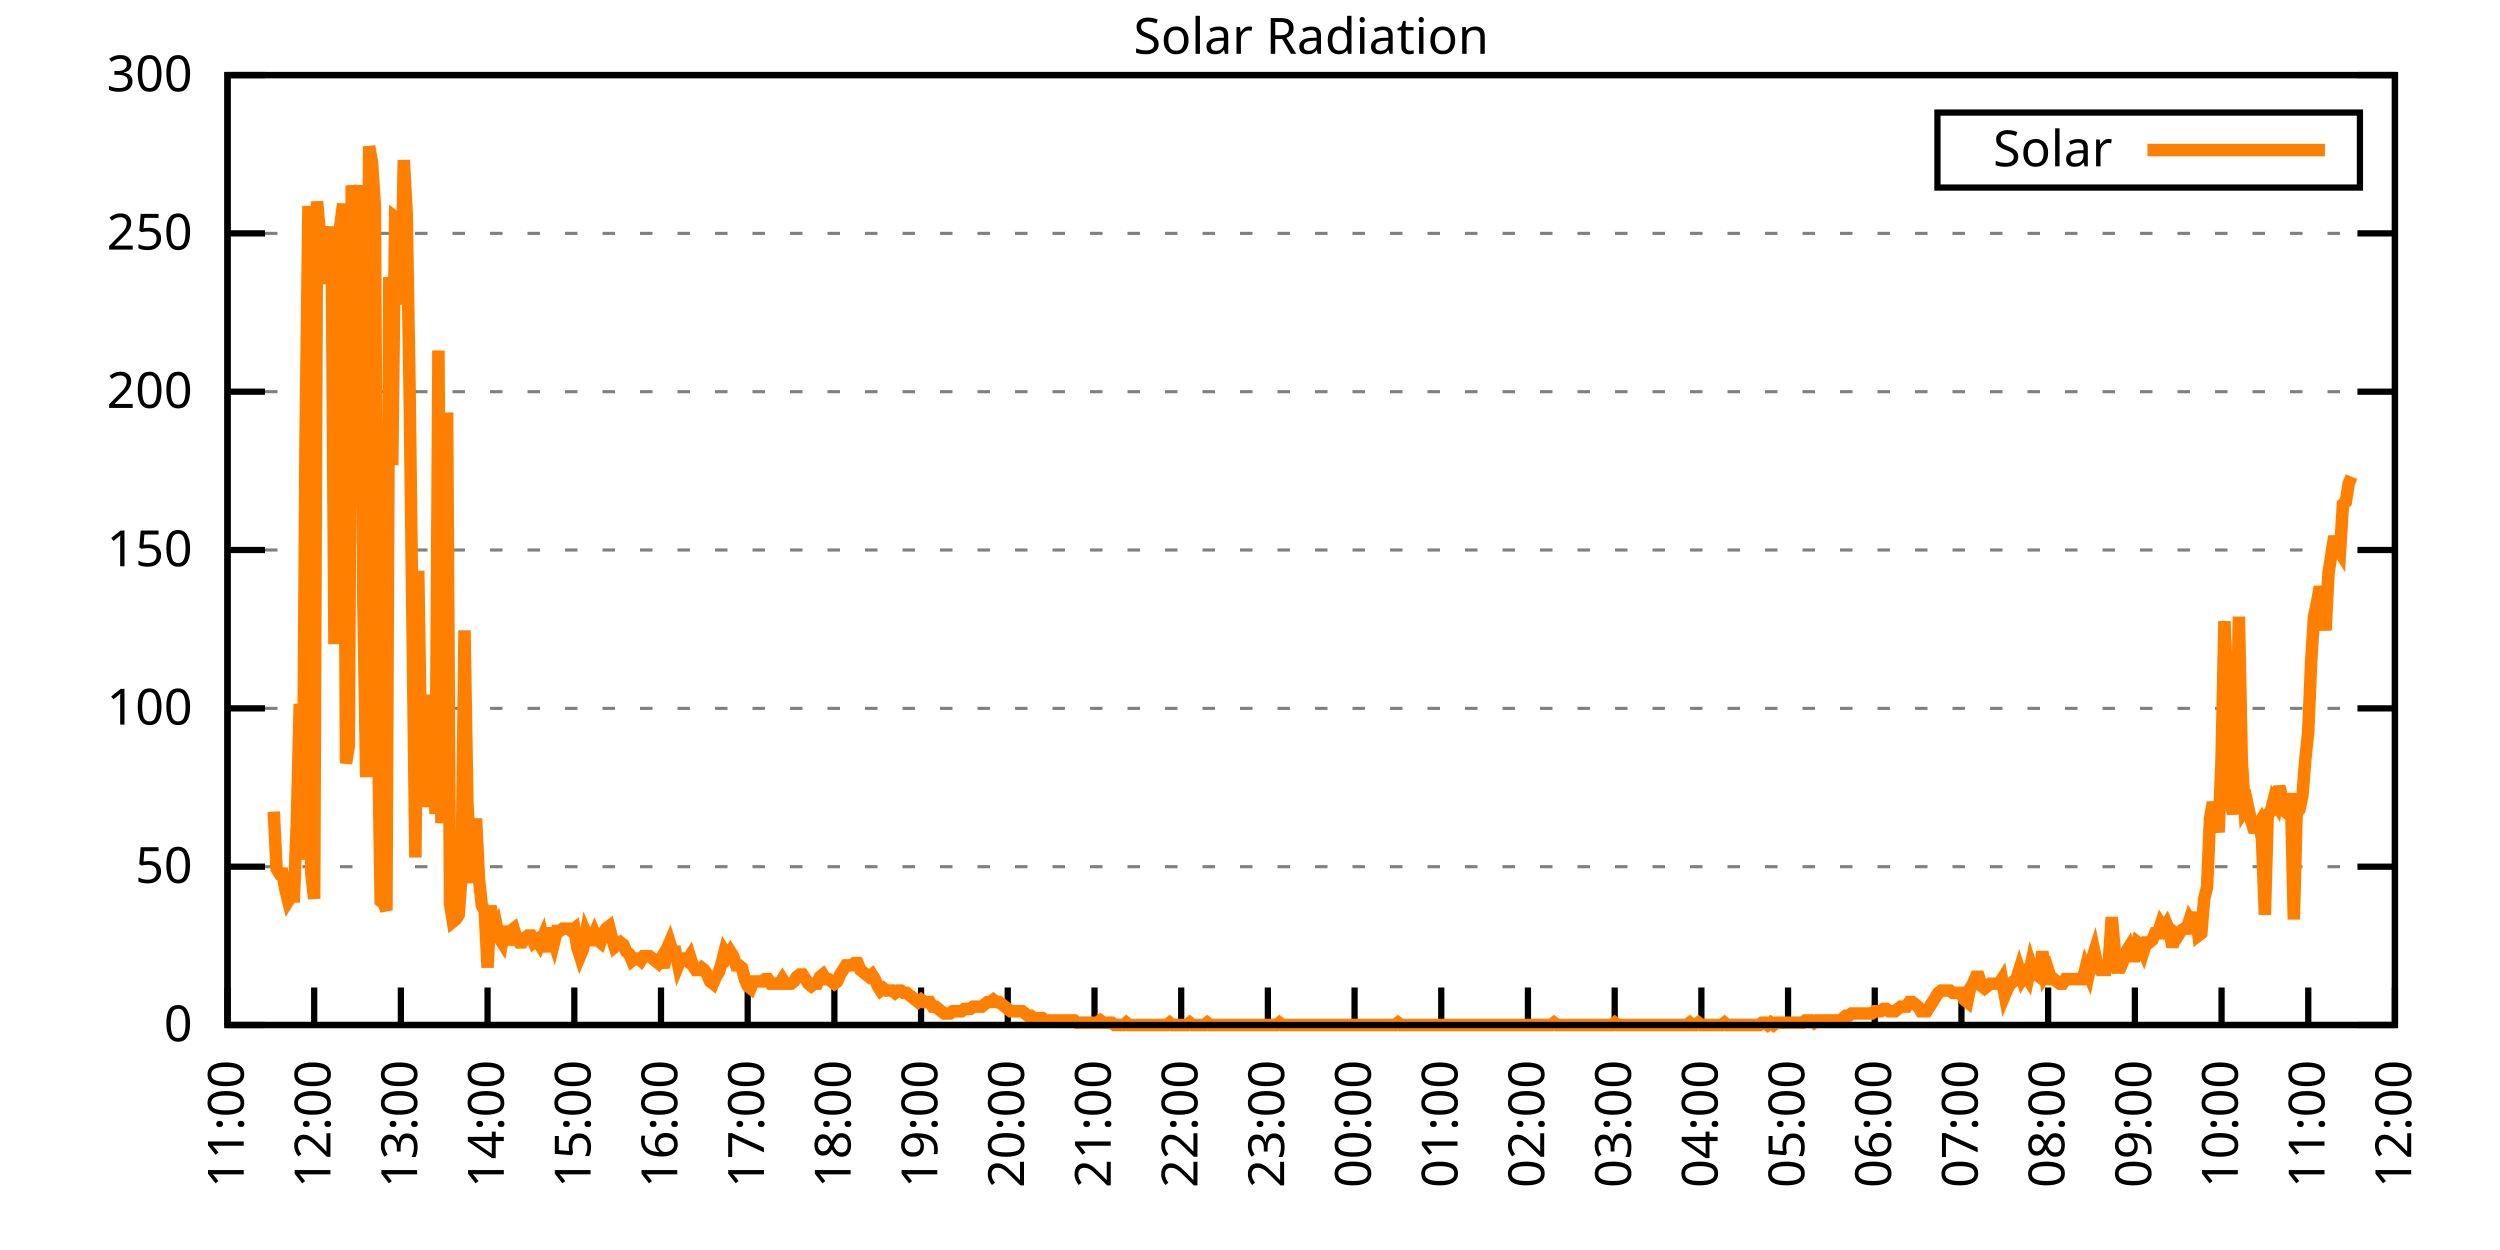
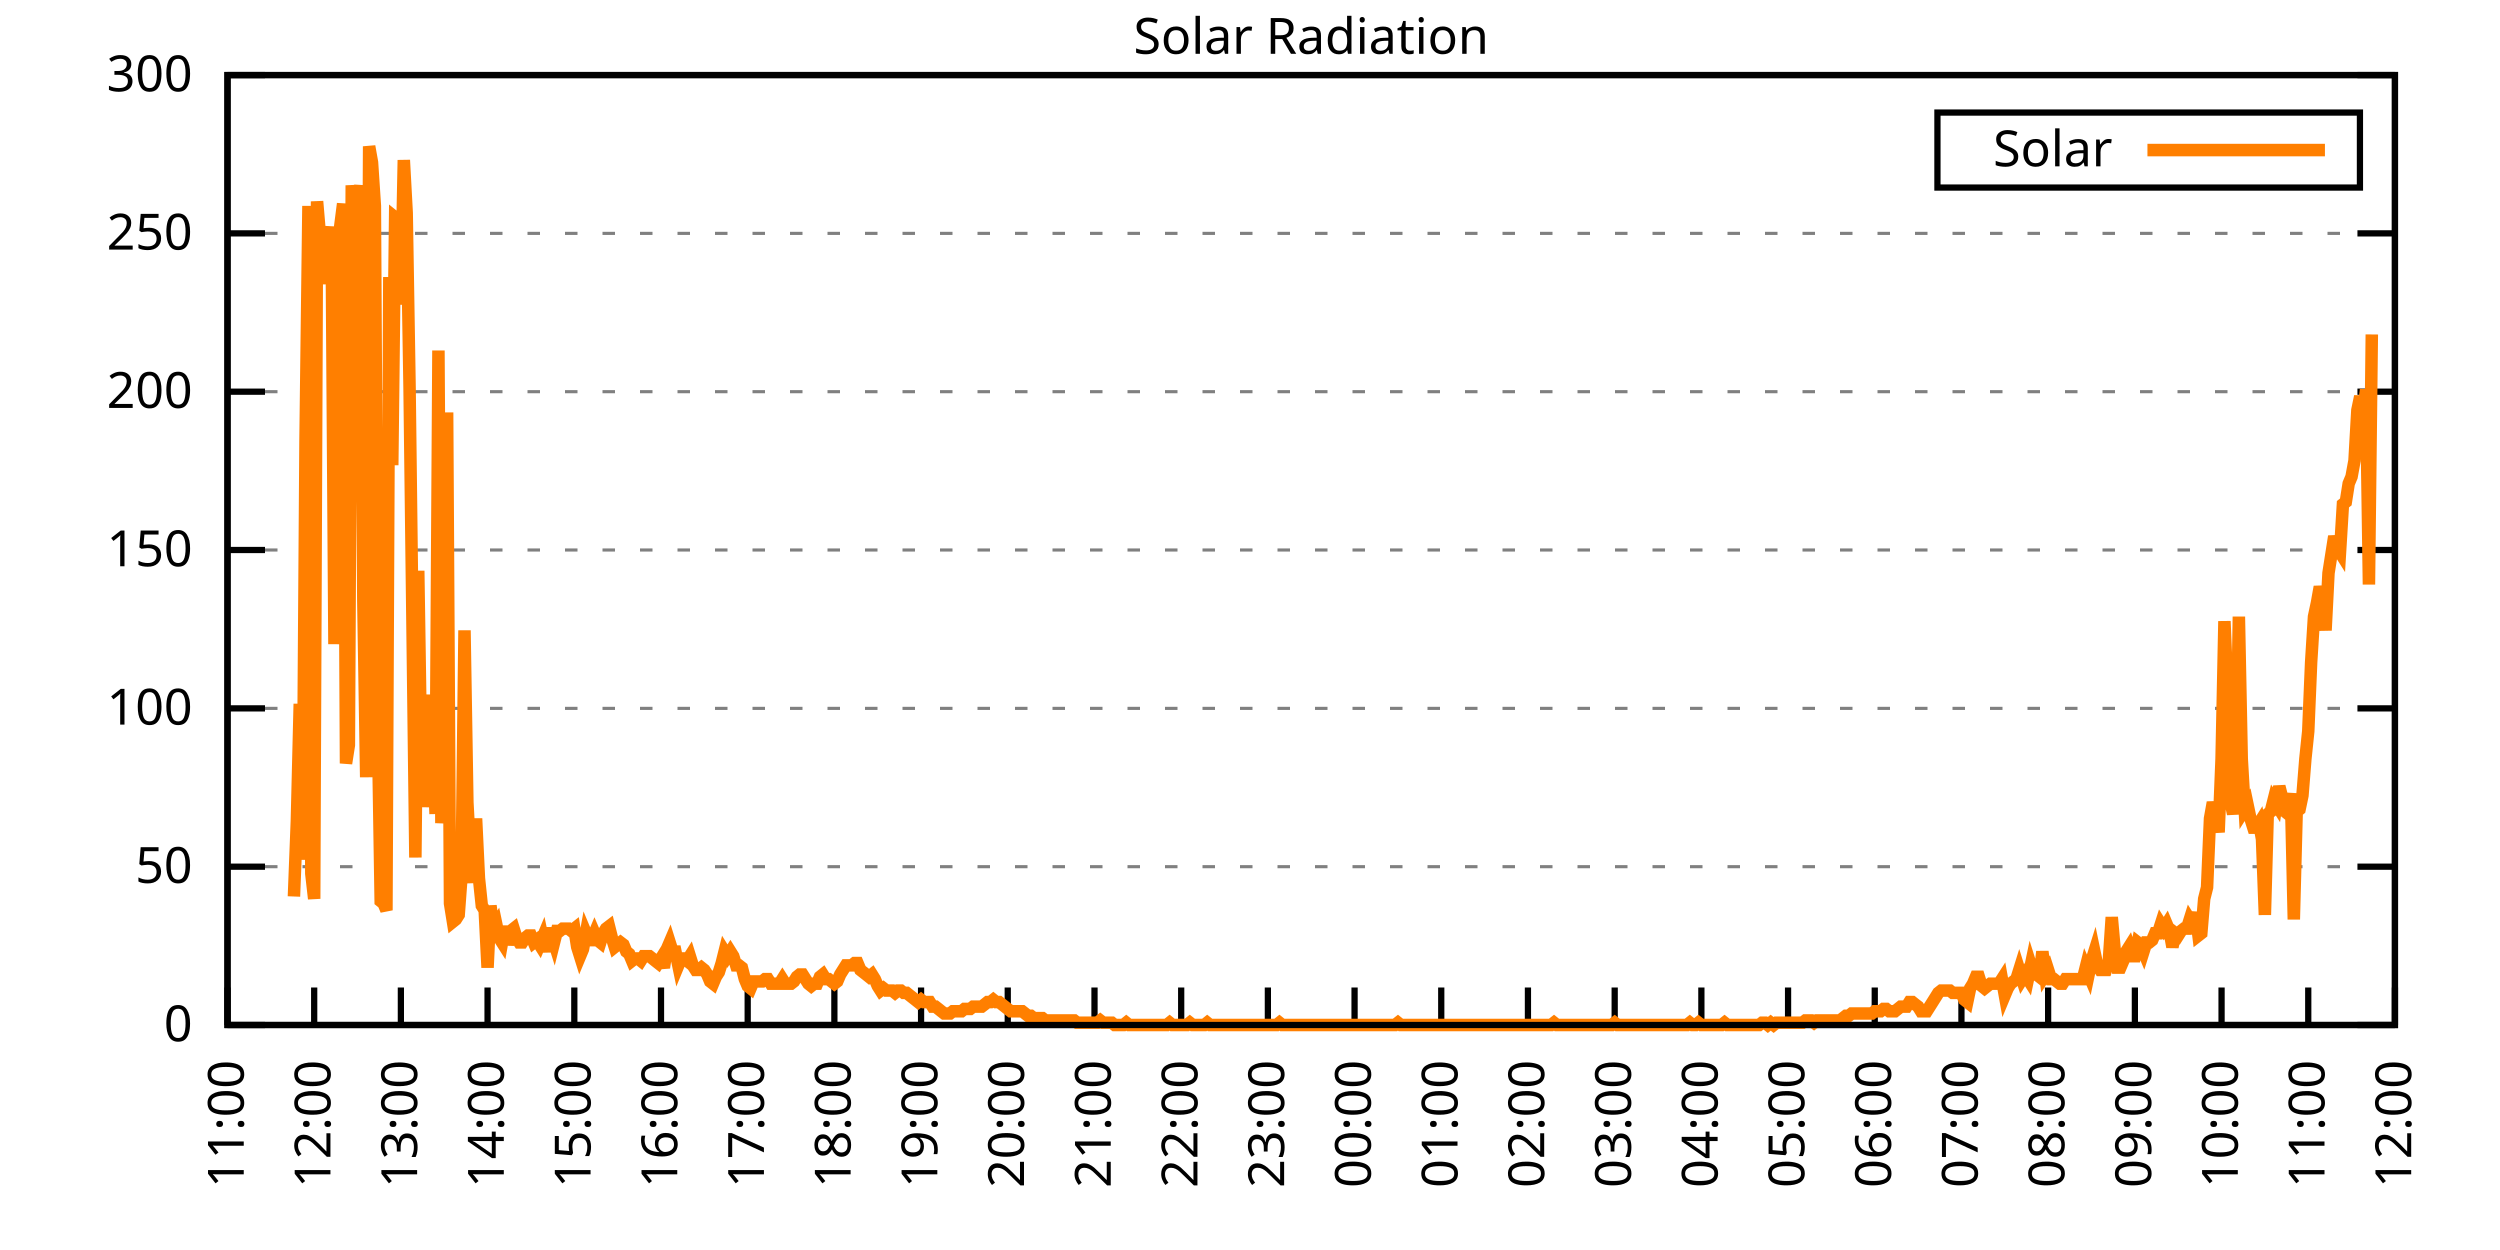
<svg xmlns="http://www.w3.org/2000/svg" xmlns:xlink="http://www.w3.org/1999/xlink" width="400" height="200" viewBox="0 0 400 200">
  <g id="gnuplot_canvas">
    <rect x="0" y="0" width="400" height="200" fill="none" />
    <defs>
      <circle id="gpDot" r="0.5" stroke-width="0.5" stroke="currentColor" />
      <path id="gpPt0" stroke-width="0.333" stroke="currentColor" d="M-1,0 h2 M0,-1 v2" />
      <path id="gpPt1" stroke-width="0.333" stroke="currentColor" d="M-1,-1 L1,1 M1,-1 L-1,1" />
      <path id="gpPt2" stroke-width="0.333" stroke="currentColor" d="M-1,0 L1,0 M0,-1 L0,1 M-1,-1 L1,1 M-1,1 L1,-1" />
      <rect id="gpPt3" stroke-width="0.333" stroke="currentColor" x="-1" y="-1" width="2" height="2" />
      <rect id="gpPt4" stroke-width="0.333" stroke="currentColor" fill="currentColor" x="-1" y="-1" width="2" height="2" />
      <circle id="gpPt5" stroke-width="0.333" stroke="currentColor" cx="0" cy="0" r="1" />
      <use xlink:href="#gpPt5" id="gpPt6" fill="currentColor" stroke="none" />
      <path id="gpPt7" stroke-width="0.333" stroke="currentColor" d="M0,-1.33 L-1.33,0.67 L1.33,0.67 z" />
      <use xlink:href="#gpPt7" id="gpPt8" fill="currentColor" stroke="none" />
      <use xlink:href="#gpPt7" id="gpPt9" stroke="currentColor" transform="rotate(180)" />
      <use xlink:href="#gpPt9" id="gpPt10" fill="currentColor" stroke="none" />
      <use xlink:href="#gpPt3" id="gpPt11" stroke="currentColor" transform="rotate(45)" />
      <use xlink:href="#gpPt11" id="gpPt12" fill="currentColor" stroke="none" />
      <path id="gpPt13" stroke-width="0.333" stroke="currentColor" d="M0,1.330 L1.265,0.411 L0.782,-1.067 L-0.782,-1.076 L-1.265,0.411 z" />
      <use xlink:href="#gpPt13" id="gpPt14" fill="currentColor" stroke="none" />
      <filter id="textbox" filterUnits="objectBoundingBox" x="0" y="0" height="1" width="1">
        <feFlood flood-color="white" flood-opacity="1" result="bgnd" />
        <feComposite in="SourceGraphic" in2="bgnd" operator="atop" />
      </filter>
      <filter id="greybox" filterUnits="objectBoundingBox" x="0" y="0" height="1" width="1">
        <feFlood flood-color="lightgrey" flood-opacity="1" result="grey" />
        <feComposite in="SourceGraphic" in2="grey" operator="atop" />
      </filter>
    </defs>
    <g fill="none" color="white" stroke="currentColor" stroke-width="1.00" stroke-linecap="butt" stroke-linejoin="miter">
</g>
    <g fill="none" color="black" stroke="currentColor" stroke-width="1.00" stroke-linecap="butt" stroke-linejoin="miter">
      <g stroke="none" shape-rendering="crispEdges">
        <polygon fill="rgb(255, 255, 255)" points="36.40,164.00 383.18,164.00 383.18,12.02 36.40,12.02 " />
      </g>
    </g>
    <g fill="none" color="black" stroke="currentColor" stroke-width="1.00" stroke-linecap="butt" stroke-linejoin="miter">
</g>
    <g fill="none" color="black" stroke="black" stroke-width="0.50" stroke-linecap="butt" stroke-linejoin="miter">
</g>
    <g fill="none" color="gray" stroke="currentColor" stroke-width="0.50" stroke-linecap="butt" stroke-linejoin="miter">
      <path stroke="gray" stroke-dasharray="2,4" class="gridline" d="M36.40,164.00 L383.19,164.00  " />
    </g>
    <g fill="none" color="gray" stroke="gray" stroke-width="1.00" stroke-linecap="butt" stroke-linejoin="miter">
</g>
    <g fill="none" color="black" stroke="currentColor" stroke-width="1.00" stroke-linecap="butt" stroke-linejoin="miter">
      <path stroke="black" d="M36.40,164.00 L42.40,164.00 M383.19,164.00 L377.19,164.00  " />
      <g transform="translate(30.80,166.60)" stroke="none" fill="black" font-family="Sans" font-size="8.00" text-anchor="end">
        <text>
          <tspan font-family="Sans"> 0</tspan>
        </text>
      </g>
    </g>
    <g fill="none" color="black" stroke="currentColor" stroke-width="1.00" stroke-linecap="butt" stroke-linejoin="miter">
</g>
    <g fill="none" color="black" stroke="black" stroke-width="0.50" stroke-linecap="butt" stroke-linejoin="miter">
</g>
    <g fill="none" color="gray" stroke="currentColor" stroke-width="0.50" stroke-linecap="butt" stroke-linejoin="miter">
      <path stroke="gray" stroke-dasharray="2,4" class="gridline" d="M36.40,138.67 L383.19,138.67  " />
    </g>
    <g fill="none" color="gray" stroke="gray" stroke-width="1.00" stroke-linecap="butt" stroke-linejoin="miter">
</g>
    <g fill="none" color="black" stroke="currentColor" stroke-width="1.00" stroke-linecap="butt" stroke-linejoin="miter">
      <path stroke="black" d="M36.40,138.67 L42.40,138.67 M383.19,138.67 L377.19,138.67  " />
      <g transform="translate(30.80,141.27)" stroke="none" fill="black" font-family="Sans" font-size="8.00" text-anchor="end">
        <text>
          <tspan font-family="Sans"> 50</tspan>
        </text>
      </g>
    </g>
    <g fill="none" color="black" stroke="currentColor" stroke-width="1.00" stroke-linecap="butt" stroke-linejoin="miter">
</g>
    <g fill="none" color="black" stroke="black" stroke-width="0.50" stroke-linecap="butt" stroke-linejoin="miter">
</g>
    <g fill="none" color="gray" stroke="currentColor" stroke-width="0.50" stroke-linecap="butt" stroke-linejoin="miter">
      <path stroke="gray" stroke-dasharray="2,4" class="gridline" d="M36.40,113.34 L383.19,113.34  " />
    </g>
    <g fill="none" color="gray" stroke="gray" stroke-width="1.00" stroke-linecap="butt" stroke-linejoin="miter">
</g>
    <g fill="none" color="black" stroke="currentColor" stroke-width="1.00" stroke-linecap="butt" stroke-linejoin="miter">
      <path stroke="black" d="M36.40,113.34 L42.40,113.34 M383.19,113.34 L377.19,113.34  " />
      <g transform="translate(30.80,115.94)" stroke="none" fill="black" font-family="Sans" font-size="8.00" text-anchor="end">
        <text>
          <tspan font-family="Sans"> 100</tspan>
        </text>
      </g>
    </g>
    <g fill="none" color="black" stroke="currentColor" stroke-width="1.00" stroke-linecap="butt" stroke-linejoin="miter">
</g>
    <g fill="none" color="black" stroke="black" stroke-width="0.50" stroke-linecap="butt" stroke-linejoin="miter">
</g>
    <g fill="none" color="gray" stroke="currentColor" stroke-width="0.50" stroke-linecap="butt" stroke-linejoin="miter">
      <path stroke="gray" stroke-dasharray="2,4" class="gridline" d="M36.40,88.00 L383.19,88.00  " />
    </g>
    <g fill="none" color="gray" stroke="gray" stroke-width="1.00" stroke-linecap="butt" stroke-linejoin="miter">
</g>
    <g fill="none" color="black" stroke="currentColor" stroke-width="1.00" stroke-linecap="butt" stroke-linejoin="miter">
      <path stroke="black" d="M36.40,88.00 L42.40,88.00 M383.19,88.00 L377.19,88.00  " />
      <g transform="translate(30.80,90.60)" stroke="none" fill="black" font-family="Sans" font-size="8.00" text-anchor="end">
        <text>
          <tspan font-family="Sans"> 150</tspan>
        </text>
      </g>
    </g>
    <g fill="none" color="black" stroke="currentColor" stroke-width="1.00" stroke-linecap="butt" stroke-linejoin="miter">
</g>
    <g fill="none" color="black" stroke="black" stroke-width="0.50" stroke-linecap="butt" stroke-linejoin="miter">
</g>
    <g fill="none" color="gray" stroke="currentColor" stroke-width="0.50" stroke-linecap="butt" stroke-linejoin="miter">
      <path stroke="gray" stroke-dasharray="2,4" class="gridline" d="M36.40,62.67 L383.19,62.67  " />
    </g>
    <g fill="none" color="gray" stroke="gray" stroke-width="1.00" stroke-linecap="butt" stroke-linejoin="miter">
</g>
    <g fill="none" color="black" stroke="currentColor" stroke-width="1.00" stroke-linecap="butt" stroke-linejoin="miter">
      <path stroke="black" d="M36.40,62.67 L42.40,62.67 M383.19,62.67 L377.19,62.67  " />
      <g transform="translate(30.80,65.27)" stroke="none" fill="black" font-family="Sans" font-size="8.00" text-anchor="end">
        <text>
          <tspan font-family="Sans"> 200</tspan>
        </text>
      </g>
    </g>
    <g fill="none" color="black" stroke="currentColor" stroke-width="1.00" stroke-linecap="butt" stroke-linejoin="miter">
</g>
    <g fill="none" color="black" stroke="black" stroke-width="0.50" stroke-linecap="butt" stroke-linejoin="miter">
</g>
    <g fill="none" color="gray" stroke="currentColor" stroke-width="0.50" stroke-linecap="butt" stroke-linejoin="miter">
      <path stroke="gray" stroke-dasharray="2,4" class="gridline" d="M36.40,37.34 L383.19,37.34  " />
    </g>
    <g fill="none" color="gray" stroke="gray" stroke-width="1.00" stroke-linecap="butt" stroke-linejoin="miter">
</g>
    <g fill="none" color="black" stroke="currentColor" stroke-width="1.00" stroke-linecap="butt" stroke-linejoin="miter">
      <path stroke="black" d="M36.40,37.34 L42.40,37.34 M383.19,37.34 L377.19,37.34  " />
      <g transform="translate(30.80,39.94)" stroke="none" fill="black" font-family="Sans" font-size="8.00" text-anchor="end">
        <text>
          <tspan font-family="Sans"> 250</tspan>
        </text>
      </g>
    </g>
    <g fill="none" color="black" stroke="currentColor" stroke-width="1.00" stroke-linecap="butt" stroke-linejoin="miter">
</g>
    <g fill="none" color="black" stroke="black" stroke-width="0.50" stroke-linecap="butt" stroke-linejoin="miter">
</g>
    <g fill="none" color="gray" stroke="currentColor" stroke-width="0.50" stroke-linecap="butt" stroke-linejoin="miter">
      <path stroke="gray" stroke-dasharray="2,4" class="gridline" d="M36.40,12.01 L383.19,12.01  " />
    </g>
    <g fill="none" color="gray" stroke="gray" stroke-width="1.00" stroke-linecap="butt" stroke-linejoin="miter">
</g>
    <g fill="none" color="black" stroke="currentColor" stroke-width="1.00" stroke-linecap="butt" stroke-linejoin="miter">
      <path stroke="black" d="M36.40,12.01 L42.40,12.01 M383.19,12.01 L377.19,12.01  " />
      <g transform="translate(30.80,14.61)" stroke="none" fill="black" font-family="Sans" font-size="8.00" text-anchor="end">
        <text>
          <tspan font-family="Sans"> 300</tspan>
        </text>
      </g>
    </g>
    <g fill="none" color="black" stroke="currentColor" stroke-width="1.00" stroke-linecap="butt" stroke-linejoin="miter">
      <path stroke="black" d="M36.40,164.00 L36.40,158.00  " />
      <g transform="translate(39.00,169.60) rotate(270.00)" stroke="none" fill="black" font-family="Sans" font-size="8.00" text-anchor="end">
        <text>
          <tspan font-family="Sans">11:00</tspan>
        </text>
      </g>
    </g>
    <g fill="none" color="black" stroke="currentColor" stroke-width="1.00" stroke-linecap="butt" stroke-linejoin="miter">
      <path stroke="black" d="M50.27,164.00 L50.27,158.00  " />
      <g transform="translate(52.87,169.60) rotate(270.00)" stroke="none" fill="black" font-family="Sans" font-size="8.00" text-anchor="end">
        <text>
          <tspan font-family="Sans">12:00</tspan>
        </text>
      </g>
    </g>
    <g fill="none" color="black" stroke="currentColor" stroke-width="1.00" stroke-linecap="butt" stroke-linejoin="miter">
      <path stroke="black" d="M64.14,164.00 L64.14,158.00  " />
      <g transform="translate(66.74,169.60) rotate(270.00)" stroke="none" fill="black" font-family="Sans" font-size="8.00" text-anchor="end">
        <text>
          <tspan font-family="Sans">13:00</tspan>
        </text>
      </g>
    </g>
    <g fill="none" color="black" stroke="currentColor" stroke-width="1.00" stroke-linecap="butt" stroke-linejoin="miter">
      <path stroke="black" d="M78.01,164.00 L78.01,158.00  " />
      <g transform="translate(80.61,169.60) rotate(270.00)" stroke="none" fill="black" font-family="Sans" font-size="8.00" text-anchor="end">
        <text>
          <tspan font-family="Sans">14:00</tspan>
        </text>
      </g>
    </g>
    <g fill="none" color="black" stroke="currentColor" stroke-width="1.00" stroke-linecap="butt" stroke-linejoin="miter">
      <path stroke="black" d="M91.89,164.00 L91.89,158.00  " />
      <g transform="translate(94.49,169.60) rotate(270.00)" stroke="none" fill="black" font-family="Sans" font-size="8.00" text-anchor="end">
        <text>
          <tspan font-family="Sans">15:00</tspan>
        </text>
      </g>
    </g>
    <g fill="none" color="black" stroke="currentColor" stroke-width="1.00" stroke-linecap="butt" stroke-linejoin="miter">
      <path stroke="black" d="M105.76,164.00 L105.76,158.00  " />
      <g transform="translate(108.36,169.60) rotate(270.00)" stroke="none" fill="black" font-family="Sans" font-size="8.00" text-anchor="end">
        <text>
          <tspan font-family="Sans">16:00</tspan>
        </text>
      </g>
    </g>
    <g fill="none" color="black" stroke="currentColor" stroke-width="1.00" stroke-linecap="butt" stroke-linejoin="miter">
      <path stroke="black" d="M119.63,164.00 L119.63,158.00  " />
      <g transform="translate(122.23,169.60) rotate(270.00)" stroke="none" fill="black" font-family="Sans" font-size="8.00" text-anchor="end">
        <text>
          <tspan font-family="Sans">17:00</tspan>
        </text>
      </g>
    </g>
    <g fill="none" color="black" stroke="currentColor" stroke-width="1.00" stroke-linecap="butt" stroke-linejoin="miter">
      <path stroke="black" d="M133.50,164.00 L133.50,158.00  " />
      <g transform="translate(136.10,169.60) rotate(270.00)" stroke="none" fill="black" font-family="Sans" font-size="8.00" text-anchor="end">
        <text>
          <tspan font-family="Sans">18:00</tspan>
        </text>
      </g>
    </g>
    <g fill="none" color="black" stroke="currentColor" stroke-width="1.00" stroke-linecap="butt" stroke-linejoin="miter">
      <path stroke="black" d="M147.37,164.00 L147.37,158.00  " />
      <g transform="translate(149.97,169.60) rotate(270.00)" stroke="none" fill="black" font-family="Sans" font-size="8.00" text-anchor="end">
        <text>
          <tspan font-family="Sans">19:00</tspan>
        </text>
      </g>
    </g>
    <g fill="none" color="black" stroke="currentColor" stroke-width="1.00" stroke-linecap="butt" stroke-linejoin="miter">
      <path stroke="black" d="M161.24,164.00 L161.24,158.00  " />
      <g transform="translate(163.84,169.60) rotate(270.00)" stroke="none" fill="black" font-family="Sans" font-size="8.00" text-anchor="end">
        <text>
          <tspan font-family="Sans">20:00</tspan>
        </text>
      </g>
    </g>
    <g fill="none" color="black" stroke="currentColor" stroke-width="1.00" stroke-linecap="butt" stroke-linejoin="miter">
      <path stroke="black" d="M175.12,164.00 L175.12,158.00  " />
      <g transform="translate(177.72,169.60) rotate(270.00)" stroke="none" fill="black" font-family="Sans" font-size="8.00" text-anchor="end">
        <text>
          <tspan font-family="Sans">21:00</tspan>
        </text>
      </g>
    </g>
    <g fill="none" color="black" stroke="currentColor" stroke-width="1.00" stroke-linecap="butt" stroke-linejoin="miter">
      <path stroke="black" d="M188.99,164.00 L188.99,158.00  " />
      <g transform="translate(191.59,169.60) rotate(270.00)" stroke="none" fill="black" font-family="Sans" font-size="8.00" text-anchor="end">
        <text>
          <tspan font-family="Sans">22:00</tspan>
        </text>
      </g>
    </g>
    <g fill="none" color="black" stroke="currentColor" stroke-width="1.00" stroke-linecap="butt" stroke-linejoin="miter">
      <path stroke="black" d="M202.86,164.00 L202.86,158.00  " />
      <g transform="translate(205.46,169.60) rotate(270.00)" stroke="none" fill="black" font-family="Sans" font-size="8.00" text-anchor="end">
        <text>
          <tspan font-family="Sans">23:00</tspan>
        </text>
      </g>
    </g>
    <g fill="none" color="black" stroke="currentColor" stroke-width="1.00" stroke-linecap="butt" stroke-linejoin="miter">
      <path stroke="black" d="M216.73,164.00 L216.73,158.00  " />
      <g transform="translate(219.33,169.60) rotate(270.00)" stroke="none" fill="black" font-family="Sans" font-size="8.00" text-anchor="end">
        <text>
          <tspan font-family="Sans">00:00</tspan>
        </text>
      </g>
    </g>
    <g fill="none" color="black" stroke="currentColor" stroke-width="1.00" stroke-linecap="butt" stroke-linejoin="miter">
      <path stroke="black" d="M230.60,164.00 L230.60,158.00  " />
      <g transform="translate(233.20,169.60) rotate(270.00)" stroke="none" fill="black" font-family="Sans" font-size="8.00" text-anchor="end">
        <text>
          <tspan font-family="Sans">01:00</tspan>
        </text>
      </g>
    </g>
    <g fill="none" color="black" stroke="currentColor" stroke-width="1.00" stroke-linecap="butt" stroke-linejoin="miter">
      <path stroke="black" d="M244.47,164.00 L244.47,158.00  " />
      <g transform="translate(247.07,169.60) rotate(270.00)" stroke="none" fill="black" font-family="Sans" font-size="8.00" text-anchor="end">
        <text>
          <tspan font-family="Sans">02:00</tspan>
        </text>
      </g>
    </g>
    <g fill="none" color="black" stroke="currentColor" stroke-width="1.00" stroke-linecap="butt" stroke-linejoin="miter">
      <path stroke="black" d="M258.35,164.00 L258.35,158.00  " />
      <g transform="translate(260.95,169.60) rotate(270.00)" stroke="none" fill="black" font-family="Sans" font-size="8.00" text-anchor="end">
        <text>
          <tspan font-family="Sans">03:00</tspan>
        </text>
      </g>
    </g>
    <g fill="none" color="black" stroke="currentColor" stroke-width="1.00" stroke-linecap="butt" stroke-linejoin="miter">
      <path stroke="black" d="M272.22,164.00 L272.22,158.00  " />
      <g transform="translate(274.82,169.60) rotate(270.00)" stroke="none" fill="black" font-family="Sans" font-size="8.00" text-anchor="end">
        <text>
          <tspan font-family="Sans">04:00</tspan>
        </text>
      </g>
    </g>
    <g fill="none" color="black" stroke="currentColor" stroke-width="1.00" stroke-linecap="butt" stroke-linejoin="miter">
      <path stroke="black" d="M286.09,164.00 L286.09,158.00  " />
      <g transform="translate(288.69,169.60) rotate(270.00)" stroke="none" fill="black" font-family="Sans" font-size="8.00" text-anchor="end">
        <text>
          <tspan font-family="Sans">05:00</tspan>
        </text>
      </g>
    </g>
    <g fill="none" color="black" stroke="currentColor" stroke-width="1.00" stroke-linecap="butt" stroke-linejoin="miter">
      <path stroke="black" d="M299.96,164.00 L299.96,158.00  " />
      <g transform="translate(302.56,169.60) rotate(270.00)" stroke="none" fill="black" font-family="Sans" font-size="8.00" text-anchor="end">
        <text>
          <tspan font-family="Sans">06:00</tspan>
        </text>
      </g>
    </g>
    <g fill="none" color="black" stroke="currentColor" stroke-width="1.00" stroke-linecap="butt" stroke-linejoin="miter">
      <path stroke="black" d="M313.83,164.00 L313.83,158.00  " />
      <g transform="translate(316.43,169.60) rotate(270.00)" stroke="none" fill="black" font-family="Sans" font-size="8.00" text-anchor="end">
        <text>
          <tspan font-family="Sans">07:00</tspan>
        </text>
      </g>
    </g>
    <g fill="none" color="black" stroke="currentColor" stroke-width="1.00" stroke-linecap="butt" stroke-linejoin="miter">
      <path stroke="black" d="M327.70,164.00 L327.70,158.00  " />
      <g transform="translate(330.30,169.60) rotate(270.00)" stroke="none" fill="black" font-family="Sans" font-size="8.00" text-anchor="end">
        <text>
          <tspan font-family="Sans">08:00</tspan>
        </text>
      </g>
    </g>
    <g fill="none" color="black" stroke="currentColor" stroke-width="1.00" stroke-linecap="butt" stroke-linejoin="miter">
      <path stroke="black" d="M341.58,164.00 L341.58,158.00  " />
      <g transform="translate(344.18,169.60) rotate(270.00)" stroke="none" fill="black" font-family="Sans" font-size="8.00" text-anchor="end">
        <text>
          <tspan font-family="Sans">09:00</tspan>
        </text>
      </g>
    </g>
    <g fill="none" color="black" stroke="currentColor" stroke-width="1.00" stroke-linecap="butt" stroke-linejoin="miter">
      <path stroke="black" d="M355.45,164.00 L355.45,158.00  " />
      <g transform="translate(358.05,169.60) rotate(270.00)" stroke="none" fill="black" font-family="Sans" font-size="8.00" text-anchor="end">
        <text>
          <tspan font-family="Sans">10:00</tspan>
        </text>
      </g>
    </g>
    <g fill="none" color="black" stroke="currentColor" stroke-width="1.00" stroke-linecap="butt" stroke-linejoin="miter">
      <path stroke="black" d="M369.32,164.00 L369.32,158.00  " />
      <g transform="translate(371.92,169.60) rotate(270.00)" stroke="none" fill="black" font-family="Sans" font-size="8.00" text-anchor="end">
        <text>
          <tspan font-family="Sans">11:00</tspan>
        </text>
      </g>
    </g>
    <g fill="none" color="black" stroke="currentColor" stroke-width="1.00" stroke-linecap="butt" stroke-linejoin="miter">
      <path stroke="black" d="M383.19,164.00 L383.19,158.00  " />
      <g transform="translate(385.79,169.60) rotate(270.00)" stroke="none" fill="black" font-family="Sans" font-size="8.00" text-anchor="end">
        <text>
          <tspan font-family="Sans">12:00</tspan>
        </text>
      </g>
    </g>
    <g fill="none" color="black" stroke="currentColor" stroke-width="1.00" stroke-linecap="butt" stroke-linejoin="miter">
</g>
    <g fill="none" color="black" stroke="currentColor" stroke-width="1.00" stroke-linecap="butt" stroke-linejoin="miter">
      <path stroke="black" d="M36.40,12.01 L36.40,164.00 L383.19,164.00 L383.19,12.01 L36.40,12.01 Z  " />
    </g>
    <g fill="none" color="black" stroke="currentColor" stroke-width="1.00" stroke-linecap="butt" stroke-linejoin="miter">
</g>
    <g fill="none" color="black" stroke="currentColor" stroke-width="1.00" stroke-linecap="butt" stroke-linejoin="miter">
      <path stroke="black" d="M309.99,30.01 L309.99,18.01 L377.59,18.01 L377.59,30.01 L309.99,30.01 Z  " />
    </g>
    <g id="Solar_Radiation_plot_1">
      <g fill="none" color="white" stroke="black" stroke-width="2.00" stroke-linecap="butt" stroke-linejoin="miter">
</g>
      <g fill="none" color="black" stroke="currentColor" stroke-width="2.00" stroke-linecap="butt" stroke-linejoin="miter">
        <g transform="translate(337.99,26.61)" stroke="none" fill="black" font-family="Sans" font-size="8.00" text-anchor="end">
          <text>
            <tspan font-family="Sans">Solar</tspan>
          </text>
        </g>
      </g>
      <g fill="none" color="black" stroke="currentColor" stroke-width="2.00" stroke-linecap="butt" stroke-linejoin="miter">
-         <path stroke="rgb(255, 127,   0)" d="M343.59,24.01 L371.99,24.01 M43.80,129.86 L44.26,139.04 L44.72,139.77 L45.19,139.77 L45.65,142.34 L46.11,144.18   L46.57,143.44 L47.03,143.44 L47.50,131.33 L47.96,112.61 L48.42,137.57 L48.88,70.76 L49.35,32.95 L49.81,139.77   L50.27,143.81 L50.73,32.22 L51.20,37.73 L51.66,38.46 L52.12,45.43 L52.58,40.30 L53.05,36.26 L53.51,103.07   L53.97,39.19 L54.43,36.26 L54.90,32.59 L55.36,122.15 L55.82,119.22 L56.28,29.65 L56.75,34.79 L57.21,33.32   L57.67,29.65 L58.13,96.09 L58.59,124.36 L59.06,23.41 L59.52,25.98 L59.98,32.95 L60.44,114.81 L60.91,144.18   L61.37,144.55 L61.83,145.65 L62.29,44.33 L62.76,74.43 L63.22,34.79 L63.68,35.16 L64.14,48.74 L64.61,25.61   L65.07,34.06 L65.53,61.95 L65.99,99.39 L66.46,137.20 L66.92,91.32 L67.38,121.05 L67.84,111.14 L68.30,129.13   L68.77,120.32 L69.23,118.48 L69.69,130.23 L70.15,56.08 L70.62,131.70 L71.08,126.19 L71.54,65.99 L72.00,144.55   L72.47,147.48 L72.93,147.11 L73.39,146.38 L73.85,140.14 L74.32,100.86 L74.78,128.39 L75.24,136.84 L75.70,141.24   L76.17,130.96 L76.63,140.51 L77.09,144.91 L77.55,145.65 L78.01,154.82 L78.48,144.91 L78.94,148.58 L79.40,147.85   L79.86,150.05 L80.33,150.79 L80.79,148.22 L81.25,151.15 L81.71,148.95 L82.18,148.58 L82.64,150.05 L83.10,150.79   L83.56,150.79 L84.03,150.05 L84.49,149.68 L84.95,149.68 L85.41,150.79 L85.88,150.42 L86.34,151.15 L86.80,150.05   L87.26,152.25 L87.72,149.32 L88.19,149.32 L88.65,150.79 L89.11,148.95 L89.57,148.95 L90.04,148.58 L90.50,148.58   L90.96,148.58 L91.42,148.95 L91.89,148.58 L92.35,151.52 L92.81,152.99 L93.27,151.89 L93.74,149.32 L94.20,150.42   L94.66,150.42 L95.12,149.32 L95.59,150.42 L96.05,150.79 L96.51,149.32 L96.97,148.58 L97.44,148.22 L97.90,150.05   L98.36,151.52 L98.82,151.15 L99.28,150.79 L99.75,151.15 L100.21,152.25 L100.67,152.62 L101.13,153.72 L101.60,153.35   L102.06,153.35 L102.52,153.72 L102.98,152.99 L103.45,152.99 L103.91,152.99 L104.37,153.35 L104.83,153.72 L105.30,154.09   L105.76,153.35 L106.22,154.82 L106.68,151.89 L107.15,150.79 L107.61,152.25 L108.07,152.25 L108.53,154.46 L108.99,153.35   L109.46,153.35 L109.92,153.72 L110.38,152.99 L110.84,154.46 L111.31,155.19 L111.77,155.19 L112.23,154.82 L112.69,155.19   L113.16,155.92 L113.62,157.03 L114.08,157.39 L114.54,156.29 L115.01,155.56 L115.47,154.09 L115.93,152.25 L116.39,152.99   L116.86,152.25 L117.32,152.99 L117.78,154.46 L118.24,154.46 L118.70,154.82 L119.17,156.66 L119.63,157.76 L120.09,158.13   L120.55,157.03 L121.02,157.03 L121.48,157.03 L121.94,157.03 L122.40,156.66 L122.87,156.66 L123.33,157.39 L123.79,157.39   L124.25,157.39 L124.72,157.39 L125.18,156.66 L125.64,157.39 L126.10,157.39 L126.57,157.39 L127.03,157.03 L127.49,156.29   L127.95,155.92 L128.41,155.92 L128.88,156.66 L129.34,157.39 L129.80,157.76 L130.26,157.39 L130.73,157.39 L131.19,156.29   L131.65,155.92 L132.11,156.66 L132.58,156.66 L133.04,157.03 L133.50,157.39 L133.96,157.03 L134.43,155.92 L134.89,155.19   L135.35,154.46 L135.81,154.46 L136.28,154.46 L136.74,154.09 L137.20,154.09 L137.66,155.19 L138.13,155.56 L138.59,155.92   L139.05,156.29 L139.51,155.92 L139.97,156.66 L140.44,157.76 L140.90,158.49 L141.36,158.13 L141.82,158.49 L142.29,158.49   L142.75,158.49 L143.21,158.86 L143.67,158.49 L144.14,158.49 L144.60,158.86 L145.06,158.86 L145.52,159.23 L145.99,159.60   L146.45,159.96 L146.91,160.33 L147.37,159.96 L147.84,160.33 L148.30,160.33 L148.76,160.33 L149.22,161.06 L149.68,161.06   L150.15,161.43 L150.61,161.80 L151.07,162.16 L151.53,162.16 L152.00,162.16 L152.46,161.80 L152.92,161.80 L153.38,161.80   L153.85,161.80 L154.31,161.43 L154.77,161.43 L155.23,161.43 L155.70,161.06 L156.16,161.06 L156.62,161.06 L157.08,161.06   L157.55,160.70 L158.01,160.33 L158.47,160.33 L158.93,159.96 L159.39,160.33 L159.86,160.33 L160.32,160.70 L160.78,161.06   L161.24,161.43 L161.71,161.80 L162.17,161.80 L162.63,161.80 L163.09,161.80 L163.56,161.80 L164.02,162.16 L164.48,162.53   L164.94,162.53 L165.41,162.90 L165.87,162.90 L166.33,162.90 L166.79,162.90 L167.26,163.27 L167.72,163.27 L168.18,163.27   L168.64,163.27 L169.10,163.27 L169.57,163.27 L170.03,163.27 L170.49,163.27 L170.95,163.27 L171.42,163.27 L171.88,163.27   L172.34,163.63 L172.80,163.63 L173.27,163.63 L173.73,163.63 L174.19,163.63 L174.65,163.63 L175.12,163.63 L175.58,163.63   L176.04,163.27 L176.50,163.63 L176.97,163.63 L177.43,163.63 L177.89,163.63 L178.35,164.00 L178.82,164.00 L179.28,164.00   L179.74,164.00 L180.20,163.63 L180.66,164.00 L181.13,164.00 L181.59,164.00 L182.05,164.00 L182.51,164.00 L182.98,164.00   L183.44,164.00 L183.90,164.00 L184.36,164.00 L184.83,164.00 L185.29,164.00 L185.75,164.00 L186.21,164.00 L186.68,164.00   L187.14,163.63 L187.60,164.00 L188.06,164.00 L188.53,164.00 L188.99,164.00 L189.45,164.00 L189.91,164.00 L190.37,163.63   L190.84,164.00 L191.30,164.00 L191.76,164.00 L192.22,164.00 L192.69,164.00 L193.15,163.63 L193.61,164.00 L194.07,164.00   L194.54,164.00 L195.00,164.00 L195.46,164.00 L195.92,164.00 L196.39,164.00 L196.85,164.00 L197.31,164.00 L197.77,164.00   L198.24,164.00 L198.70,164.00 L199.16,164.00 L199.62,164.00 L200.08,164.00 L200.55,164.00 L201.01,164.00 L201.47,164.00   L201.93,164.00 L202.40,164.00 L202.86,164.00 L203.32,164.00 L203.78,164.00 L204.25,164.00 L204.71,163.63 L205.17,164.00   L205.63,164.00 L206.10,164.00 L206.56,164.00 L207.02,164.00 L207.48,164.00 L207.95,164.00 L208.41,164.00 L208.87,164.00   L209.33,164.00 L209.80,164.00 L210.26,164.00 L210.72,164.00 L211.18,164.00 L211.64,164.00 L212.11,164.00 L212.57,164.00   L213.03,164.00 L213.49,164.00 L213.96,164.00 L214.42,164.00 L214.88,164.00 L215.34,164.00 L215.81,164.00 L216.27,164.00   L216.73,164.00 L217.19,164.00 L217.66,164.00 L218.12,164.00 L218.58,164.00 L219.04,164.00 L219.51,164.00 L219.97,164.00   L220.43,164.00 L220.89,164.00 L221.35,164.00 L221.82,164.00 L222.28,164.00 L222.74,164.00 L223.20,164.00 L223.67,163.63   L224.13,164.00 L224.59,164.00 L225.05,164.00 L225.52,164.00 L225.98,164.00 L226.44,164.00 L226.90,164.00 L227.37,164.00   L227.83,164.00 L228.29,164.00 L228.75,164.00 L229.22,164.00 L229.68,164.00 L230.14,164.00 L230.60,164.00 L231.06,164.00   L231.53,164.00 L231.99,164.00 L232.45,164.00 L232.91,164.00 L233.38,164.00 L233.84,164.00 L234.30,164.00 L234.76,164.00   L235.23,164.00 L235.69,164.00 L236.15,164.00 L236.61,164.00 L237.08,164.00 L237.54,164.00 L238.00,164.00 L238.46,164.00   L238.93,164.00 L239.39,164.00 L239.85,164.00 L240.31,164.00 L240.77,164.00 L241.24,164.00 L241.70,164.00 L242.16,164.00   L242.62,164.00 L243.09,164.00 L243.55,164.00 L244.01,164.00 L244.47,164.00 L244.94,164.00 L245.40,164.00 L245.86,164.00   L246.32,164.00 L246.79,164.00 L247.25,164.00 L247.71,164.00 L248.17,164.00 L248.64,163.63 L249.10,164.00 L249.56,164.00   L250.02,164.00 L250.49,164.00 L250.95,164.00 L251.41,164.00 L251.87,164.00 L252.33,164.00 L252.80,164.00 L253.26,164.00   L253.72,164.00 L254.18,164.00 L254.65,164.00 L255.11,164.00 L255.57,164.00 L256.03,164.00 L256.50,164.00 L256.96,164.00   L257.42,164.00 L257.88,164.00 L258.35,163.63 L258.81,164.00 L259.27,164.00 L259.73,164.00 L260.20,164.00 L260.66,164.00   L261.12,164.00 L261.58,164.00 L262.04,164.00 L262.51,164.00 L262.97,164.00 L263.43,164.00 L263.89,164.00 L264.36,164.00   L264.82,164.00 L265.28,164.00 L265.74,164.00 L266.21,164.00 L266.67,164.00 L267.13,164.00 L267.59,164.00 L268.06,164.00   L268.52,164.00 L268.98,164.00 L269.44,164.00 L269.91,164.00 L270.37,163.63 L270.83,164.00 L271.29,164.00 L271.75,163.63   L272.22,164.00 L272.68,164.00 L273.14,164.00 L273.60,164.00 L274.07,164.00 L274.53,164.00 L274.99,164.00 L275.45,164.00   L275.92,163.63 L276.38,164.00 L276.84,164.00 L277.30,164.00 L277.77,164.00 L278.23,164.00 L278.69,164.00 L279.15,164.00   L279.62,164.00 L280.08,164.00 L280.54,164.00 L281.00,164.00 L281.46,164.00 L281.93,163.63 L282.39,163.63 L282.85,164.00   L283.31,163.63 L283.78,164.00 L284.24,163.63 L284.70,163.63 L285.16,163.63 L285.63,163.63 L286.09,163.63 L286.55,163.63   L287.01,163.63 L287.48,163.63 L287.94,163.63 L288.40,163.63 L288.86,163.27 L289.33,163.27 L289.79,163.27 L290.25,163.63   L290.71,163.27 L291.18,163.27 L291.64,163.27 L292.10,163.27 L292.56,163.27 L293.02,163.27 L293.49,163.27 L293.95,163.27   L294.41,163.27 L294.87,162.90 L295.34,162.53 L295.80,162.53 L296.26,162.16 L296.72,162.16 L297.19,162.16 L297.65,162.16   L298.11,162.16 L298.57,162.16 L299.04,162.16 L299.50,162.16 L299.96,161.80 L300.42,161.80 L300.89,161.80 L301.35,161.43   L301.81,161.43 L302.27,161.80 L302.73,161.80 L303.20,161.80 L303.66,161.43 L304.12,161.06 L304.58,161.06 L305.05,161.06   L305.51,160.33 L305.97,160.33 L306.43,160.70 L306.90,161.06 L307.36,161.80 L307.82,161.80 L308.28,161.80 L308.75,161.06   L309.21,160.33 L309.67,159.60 L310.13,158.86 L310.60,158.49 L311.06,158.49 L311.52,158.49 L311.98,158.49 L312.44,158.86   L312.91,158.86 L313.37,158.86 L313.83,158.86 L314.29,159.96 L314.76,160.33 L315.22,158.13 L315.68,157.39 L316.14,156.29   L316.61,156.29 L317.07,157.76 L317.53,158.13 L317.99,157.76 L318.46,157.39 L318.92,157.39 L319.38,157.39 L319.84,157.39   L320.31,156.66 L320.77,159.23 L321.23,158.13 L321.69,157.39 L322.15,157.03 L322.62,156.66 L323.08,155.19 L323.54,156.66   L324.00,155.92 L324.47,156.66 L324.93,154.46 L325.39,155.92 L325.85,155.92 L326.32,156.29 L326.78,152.25 L327.24,155.92   L327.70,155.19 L328.17,156.66 L328.63,156.66 L329.09,157.03 L329.55,157.39 L330.02,157.39 L330.48,156.66 L330.94,156.66   L331.40,156.66 L331.87,156.66 L332.33,156.66 L332.79,156.66 L333.25,156.66 L333.71,154.82 L334.18,155.92 L334.64,153.72   L335.10,152.25 L335.56,154.46 L336.03,155.19 L336.49,155.19 L336.95,155.19 L337.41,153.72 L337.88,146.75 L338.34,151.89   L338.80,154.82 L339.26,154.82 L339.73,153.72 L340.19,152.25 L340.65,151.52 L341.11,152.99 L341.58,152.99 L342.04,150.79   L342.50,151.15 L342.96,152.25 L343.42,150.79 L343.89,150.79 L344.35,150.42 L344.81,149.32 L345.27,149.32 L345.74,147.85   L346.20,148.58 L346.66,147.85 L347.12,148.95 L347.59,151.52 L348.05,149.32 L348.51,149.68 L348.97,148.95 L349.44,148.58   L349.90,148.58 L350.36,147.11 L350.82,147.85 L351.29,146.01 L351.75,149.68 L352.21,149.32 L352.67,143.81 L353.13,141.98   L353.60,130.96 L354.06,128.39 L354.52,130.23 L354.98,133.17 L355.45,121.42 L355.91,99.39 L356.37,110.41 L356.83,128.03   L357.30,130.23 L357.76,126.19 L358.22,98.66 L358.68,121.42 L359.15,129.49 L359.61,128.76 L360.07,130.96 L360.53,132.43   L361.00,132.43 L361.46,131.70 L361.92,134.27 L362.38,146.38 L362.84,130.23 L363.31,129.86 L363.77,128.03 L364.23,128.76   L364.69,125.82 L365.16,127.66 L365.62,129.86 L366.08,130.23 L366.54,126.93 L367.01,147.11 L367.47,129.86 L367.93,129.49   L368.39,127.29 L368.86,121.42 L369.32,117.01 L369.78,106.00 L370.24,98.66 L370.71,96.46 L371.17,93.89 L371.63,95.72   L372.09,100.86 L372.56,91.69 L373.02,88.75 L373.48,85.81 L373.94,87.65 L374.40,88.38 L374.87,80.67 L375.33,80.31   L375.79,77.37 L376.25,76.27  " />
+         <path stroke="rgb(255, 127,   0)" d="M343.59,24.01 L371.99,24.01 M47.03,143.44 L47.50,131.33 L47.96,112.61 L48.42,137.57 L48.88,70.76 L49.35,32.95   L49.81,139.77 L50.27,143.81 L50.73,32.22 L51.20,37.73 L51.66,38.46 L52.12,45.43 L52.58,40.30 L53.05,36.26   L53.51,103.07 L53.97,39.19 L54.43,36.26 L54.90,32.59 L55.36,122.15 L55.82,119.22 L56.28,29.65 L56.75,34.79   L57.21,33.32 L57.67,29.65 L58.13,96.09 L58.59,124.36 L59.06,23.41 L59.52,25.98 L59.98,32.95 L60.44,114.81   L60.91,144.18 L61.37,144.55 L61.83,145.65 L62.29,44.33 L62.76,74.43 L63.22,34.79 L63.68,35.16 L64.14,48.74   L64.61,25.61 L65.07,34.06 L65.53,61.95 L65.99,99.39 L66.46,137.20 L66.92,91.32 L67.38,121.05 L67.84,111.14   L68.30,129.13 L68.77,120.32 L69.23,118.48 L69.69,130.23 L70.15,56.08 L70.62,131.70 L71.08,126.19 L71.54,65.99   L72.00,144.55 L72.47,147.48 L72.93,147.11 L73.39,146.38 L73.85,140.14 L74.32,100.86 L74.78,128.39 L75.24,136.84   L75.70,141.24 L76.17,130.96 L76.63,140.51 L77.09,144.91 L77.55,145.65 L78.01,154.82 L78.48,144.91 L78.94,148.58   L79.40,147.85 L79.86,150.05 L80.33,150.79 L80.79,148.22 L81.25,151.15 L81.71,148.95 L82.18,148.58 L82.64,150.05   L83.10,150.79 L83.56,150.79 L84.03,150.05 L84.49,149.68 L84.95,149.68 L85.41,150.79 L85.88,150.42 L86.34,151.15   L86.80,150.05 L87.26,152.25 L87.72,149.32 L88.19,149.32 L88.65,150.79 L89.11,148.95 L89.57,148.95 L90.04,148.58   L90.50,148.58 L90.96,148.58 L91.42,148.95 L91.89,148.58 L92.35,151.52 L92.81,152.99 L93.27,151.89 L93.74,149.32   L94.20,150.42 L94.66,150.42 L95.12,149.32 L95.59,150.42 L96.05,150.79 L96.51,149.32 L96.97,148.58 L97.44,148.22   L97.90,150.05 L98.36,151.52 L98.82,151.15 L99.28,150.79 L99.75,151.15 L100.21,152.25 L100.67,152.62 L101.13,153.72   L101.60,153.35 L102.06,153.35 L102.52,153.72 L102.98,152.99 L103.45,152.99 L103.91,152.99 L104.37,153.35 L104.83,153.72   L105.30,154.09 L105.76,153.35 L106.22,154.82 L106.68,151.89 L107.15,150.79 L107.61,152.25 L108.07,152.25 L108.53,154.46   L108.99,153.35 L109.46,153.35 L109.92,153.72 L110.38,152.99 L110.84,154.46 L111.31,155.19 L111.77,155.19 L112.23,154.82   L112.69,155.19 L113.16,155.92 L113.62,157.03 L114.08,157.39 L114.54,156.29 L115.01,155.56 L115.47,154.09 L115.93,152.25   L116.39,152.99 L116.86,152.25 L117.32,152.99 L117.78,154.46 L118.24,154.46 L118.70,154.82 L119.17,156.66 L119.63,157.76   L120.09,158.13 L120.55,157.03 L121.02,157.03 L121.48,157.03 L121.94,157.03 L122.40,156.66 L122.87,156.66 L123.33,157.39   L123.79,157.39 L124.25,157.39 L124.72,157.39 L125.18,156.66 L125.64,157.39 L126.10,157.39 L126.57,157.39 L127.03,157.03   L127.49,156.29 L127.95,155.92 L128.41,155.92 L128.88,156.66 L129.34,157.39 L129.80,157.76 L130.26,157.39 L130.73,157.39   L131.19,156.29 L131.65,155.92 L132.11,156.66 L132.58,156.66 L133.04,157.03 L133.50,157.39 L133.96,157.03 L134.43,155.92   L134.89,155.19 L135.35,154.46 L135.81,154.46 L136.28,154.46 L136.74,154.09 L137.20,154.09 L137.66,155.19 L138.13,155.56   L138.59,155.92 L139.05,156.29 L139.51,155.92 L139.97,156.66 L140.44,157.76 L140.90,158.49 L141.36,158.13 L141.82,158.49   L142.29,158.49 L142.75,158.49 L143.21,158.86 L143.67,158.49 L144.14,158.49 L144.60,158.86 L145.06,158.86 L145.52,159.23   L145.99,159.60 L146.45,159.96 L146.91,160.33 L147.37,159.96 L147.84,160.33 L148.30,160.33 L148.76,160.33 L149.22,161.06   L149.68,161.06 L150.15,161.43 L150.61,161.80 L151.07,162.16 L151.53,162.16 L152.00,162.16 L152.46,161.80 L152.92,161.80   L153.38,161.80 L153.85,161.80 L154.31,161.43 L154.77,161.43 L155.23,161.43 L155.70,161.06 L156.16,161.06 L156.62,161.06   L157.08,161.06 L157.55,160.70 L158.01,160.33 L158.47,160.33 L158.93,159.96 L159.39,160.33 L159.86,160.33 L160.32,160.70   L160.78,161.06 L161.24,161.43 L161.71,161.80 L162.17,161.80 L162.63,161.80 L163.09,161.80 L163.56,161.80 L164.02,162.16   L164.48,162.53 L164.94,162.53 L165.41,162.90 L165.87,162.90 L166.33,162.90 L166.79,162.90 L167.26,163.27 L167.72,163.27   L168.18,163.27 L168.64,163.27 L169.10,163.27 L169.57,163.27 L170.03,163.27 L170.49,163.27 L170.95,163.27 L171.42,163.27   L171.88,163.27 L172.34,163.63 L172.80,163.63 L173.27,163.63 L173.73,163.63 L174.19,163.63 L174.65,163.63 L175.12,163.63   L175.58,163.63 L176.04,163.27 L176.50,163.63 L176.97,163.63 L177.43,163.63 L177.89,163.63 L178.35,164.00 L178.82,164.00   L179.28,164.00 L179.74,164.00 L180.20,163.63 L180.66,164.00 L181.13,164.00 L181.59,164.00 L182.05,164.00 L182.51,164.00   L182.98,164.00 L183.44,164.00 L183.90,164.00 L184.36,164.00 L184.83,164.00 L185.29,164.00 L185.75,164.00 L186.21,164.00   L186.68,164.00 L187.14,163.63 L187.60,164.00 L188.06,164.00 L188.53,164.00 L188.99,164.00 L189.45,164.00 L189.91,164.00   L190.37,163.63 L190.84,164.00 L191.30,164.00 L191.76,164.00 L192.22,164.00 L192.69,164.00 L193.15,163.63 L193.61,164.00   L194.07,164.00 L194.54,164.00 L195.00,164.00 L195.46,164.00 L195.92,164.00 L196.39,164.00 L196.85,164.00 L197.31,164.00   L197.77,164.00 L198.24,164.00 L198.70,164.00 L199.16,164.00 L199.62,164.00 L200.08,164.00 L200.55,164.00 L201.01,164.00   L201.47,164.00 L201.93,164.00 L202.40,164.00 L202.86,164.00 L203.32,164.00 L203.78,164.00 L204.25,164.00 L204.71,163.63   L205.17,164.00 L205.63,164.00 L206.10,164.00 L206.56,164.00 L207.02,164.00 L207.48,164.00 L207.95,164.00 L208.41,164.00   L208.87,164.00 L209.33,164.00 L209.80,164.00 L210.26,164.00 L210.72,164.00 L211.18,164.00 L211.64,164.00 L212.11,164.00   L212.57,164.00 L213.03,164.00 L213.49,164.00 L213.96,164.00 L214.42,164.00 L214.88,164.00 L215.34,164.00 L215.81,164.00   L216.27,164.00 L216.73,164.00 L217.19,164.00 L217.66,164.00 L218.12,164.00 L218.58,164.00 L219.04,164.00 L219.51,164.00   L219.97,164.00 L220.43,164.00 L220.89,164.00 L221.35,164.00 L221.82,164.00 L222.28,164.00 L222.74,164.00 L223.20,164.00   L223.67,163.63 L224.13,164.00 L224.59,164.00 L225.05,164.00 L225.52,164.00 L225.98,164.00 L226.44,164.00 L226.90,164.00   L227.37,164.00 L227.83,164.00 L228.29,164.00 L228.75,164.00 L229.22,164.00 L229.68,164.00 L230.14,164.00 L230.60,164.00   L231.06,164.00 L231.53,164.00 L231.99,164.00 L232.45,164.00 L232.91,164.00 L233.38,164.00 L233.84,164.00 L234.30,164.00   L234.76,164.00 L235.23,164.00 L235.69,164.00 L236.15,164.00 L236.61,164.00 L237.08,164.00 L237.54,164.00 L238.00,164.00   L238.46,164.00 L238.93,164.00 L239.39,164.00 L239.85,164.00 L240.31,164.00 L240.77,164.00 L241.24,164.00 L241.70,164.00   L242.16,164.00 L242.62,164.00 L243.09,164.00 L243.55,164.00 L244.01,164.00 L244.47,164.00 L244.94,164.00 L245.40,164.00   L245.86,164.00 L246.32,164.00 L246.79,164.00 L247.25,164.00 L247.71,164.00 L248.17,164.00 L248.64,163.63 L249.10,164.00   L249.56,164.00 L250.02,164.00 L250.49,164.00 L250.95,164.00 L251.41,164.00 L251.87,164.00 L252.33,164.00 L252.80,164.00   L253.26,164.00 L253.72,164.00 L254.18,164.00 L254.65,164.00 L255.11,164.00 L255.57,164.00 L256.03,164.00 L256.50,164.00   L256.96,164.00 L257.42,164.00 L257.88,164.00 L258.35,163.63 L258.81,164.00 L259.27,164.00 L259.73,164.00 L260.20,164.00   L260.66,164.00 L261.12,164.00 L261.58,164.00 L262.04,164.00 L262.51,164.00 L262.97,164.00 L263.43,164.00 L263.89,164.00   L264.36,164.00 L264.82,164.00 L265.28,164.00 L265.74,164.00 L266.21,164.00 L266.67,164.00 L267.13,164.00 L267.59,164.00   L268.06,164.00 L268.52,164.00 L268.98,164.00 L269.44,164.00 L269.91,164.00 L270.37,163.63 L270.83,164.00 L271.29,164.00   L271.75,163.63 L272.22,164.00 L272.68,164.00 L273.14,164.00 L273.60,164.00 L274.07,164.00 L274.53,164.00 L274.99,164.00   L275.45,164.00 L275.92,163.63 L276.38,164.00 L276.84,164.00 L277.30,164.00 L277.77,164.00 L278.23,164.00 L278.69,164.00   L279.15,164.00 L279.62,164.00 L280.08,164.00 L280.54,164.00 L281.00,164.00 L281.46,164.00 L281.93,163.63 L282.39,163.63   L282.85,164.00 L283.31,163.63 L283.78,164.00 L284.24,163.63 L284.70,163.63 L285.16,163.63 L285.63,163.63 L286.09,163.63   L286.55,163.63 L287.01,163.63 L287.48,163.63 L287.94,163.63 L288.40,163.63 L288.86,163.27 L289.33,163.27 L289.79,163.27   L290.25,163.63 L290.71,163.27 L291.18,163.27 L291.64,163.27 L292.10,163.27 L292.56,163.27 L293.02,163.27 L293.49,163.27   L293.95,163.27 L294.41,163.27 L294.87,162.90 L295.34,162.53 L295.80,162.53 L296.26,162.16 L296.72,162.16 L297.19,162.16   L297.65,162.16 L298.11,162.16 L298.57,162.16 L299.04,162.16 L299.50,162.16 L299.96,161.80 L300.42,161.80 L300.89,161.80   L301.35,161.43 L301.81,161.43 L302.27,161.80 L302.73,161.80 L303.20,161.80 L303.66,161.43 L304.12,161.06 L304.58,161.06   L305.05,161.06 L305.51,160.33 L305.97,160.33 L306.43,160.70 L306.90,161.06 L307.36,161.80 L307.82,161.80 L308.28,161.80   L308.75,161.06 L309.21,160.33 L309.67,159.60 L310.13,158.86 L310.60,158.49 L311.06,158.49 L311.52,158.49 L311.98,158.49   L312.44,158.86 L312.91,158.86 L313.37,158.86 L313.83,158.86 L314.29,159.96 L314.76,160.33 L315.22,158.13 L315.68,157.39   L316.14,156.29 L316.61,156.29 L317.07,157.76 L317.53,158.13 L317.99,157.76 L318.46,157.39 L318.92,157.39 L319.38,157.39   L319.84,157.39 L320.31,156.66 L320.77,159.23 L321.23,158.13 L321.69,157.39 L322.15,157.03 L322.62,156.66 L323.08,155.19   L323.54,156.66 L324.00,155.92 L324.47,156.66 L324.93,154.46 L325.39,155.92 L325.85,155.92 L326.32,156.29 L326.78,152.25   L327.24,155.92 L327.70,155.19 L328.17,156.66 L328.63,156.66 L329.09,157.03 L329.55,157.39 L330.02,157.39 L330.48,156.66   L330.94,156.66 L331.40,156.66 L331.87,156.66 L332.33,156.66 L332.79,156.66 L333.25,156.66 L333.71,154.82 L334.18,155.92   L334.64,153.72 L335.10,152.25 L335.56,154.46 L336.03,155.19 L336.49,155.19 L336.95,155.19 L337.41,153.72 L337.88,146.75   L338.34,151.89 L338.80,154.82 L339.26,154.82 L339.73,153.72 L340.19,152.25 L340.65,151.52 L341.11,152.99 L341.58,152.99   L342.04,150.79 L342.50,151.15 L342.96,152.25 L343.42,150.79 L343.89,150.79 L344.35,150.42 L344.81,149.32 L345.27,149.32   L345.74,147.85 L346.20,148.58 L346.66,147.85 L347.12,148.95 L347.59,151.52 L348.05,149.32 L348.51,149.68 L348.97,148.95   L349.44,148.58 L349.90,148.58 L350.36,147.11 L350.82,147.85 L351.29,146.01 L351.75,149.68 L352.21,149.32 L352.67,143.81   L353.13,141.98 L353.60,130.96 L354.06,128.39 L354.52,130.23 L354.98,133.17 L355.45,121.42 L355.91,99.39 L356.37,110.41   L356.83,128.03 L357.30,130.23 L357.76,126.19 L358.22,98.66 L358.68,121.42 L359.15,129.49 L359.61,128.76 L360.07,130.96   L360.53,132.43 L361.00,132.43 L361.46,131.70 L361.92,134.27 L362.38,146.38 L362.84,130.23 L363.31,129.86 L363.77,128.03   L364.23,128.76 L364.69,125.82 L365.16,127.66 L365.62,129.86 L366.08,130.23 L366.54,126.93 L367.01,147.11 L367.47,129.86   L367.93,129.49 L368.39,127.29 L368.86,121.42 L369.32,117.01 L369.78,106.00 L370.24,98.66 L370.71,96.46 L371.17,93.89   L371.63,95.72 L372.09,100.86 L372.56,91.69 L373.02,88.75 L373.48,85.81 L373.94,87.65 L374.40,88.38 L374.87,80.67   L375.33,80.31 L375.79,77.37 L376.25,76.27 L376.72,73.70 L377.18,65.62 L377.64,63.42 L378.10,66.36 L378.57,62.32   L379.03,93.52 L379.49,53.51  " />
      </g>
    </g>
    <g fill="none" color="black" stroke="currentColor" stroke-width="2.00" stroke-linecap="butt" stroke-linejoin="miter">
</g>
    <g fill="none" color="black" stroke="black" stroke-width="1.00" stroke-linecap="butt" stroke-linejoin="miter">
</g>
    <g fill="none" color="black" stroke="currentColor" stroke-width="1.00" stroke-linecap="butt" stroke-linejoin="miter">
      <path stroke="black" d="M36.40,12.01 L36.40,164.00 L383.19,164.00 L383.19,12.01 L36.40,12.01 Z  " />
      <g transform="translate(6.80,88.01) rotate(270.00)" stroke="none" fill="black" font-family="Sans" font-size="8.00" text-anchor="middle">
        <text />
      </g>
    </g>
    <g fill="none" color="black" stroke="currentColor" stroke-width="1.00" stroke-linecap="butt" stroke-linejoin="miter">
</g>
    <g fill="none" color="black" stroke="currentColor" stroke-width="1.00" stroke-linecap="butt" stroke-linejoin="miter">
      <g transform="translate(209.79,8.61)" stroke="none" fill="black" font-family="Sans" font-size="8.00" text-anchor="middle">
        <text>
          <tspan font-family="Sans">Solar Radiation</tspan>
        </text>
      </g>
    </g>
    <g fill="none" color="black" stroke="currentColor" stroke-width="1.00" stroke-linecap="butt" stroke-linejoin="miter">
</g>
  </g>
</svg>
